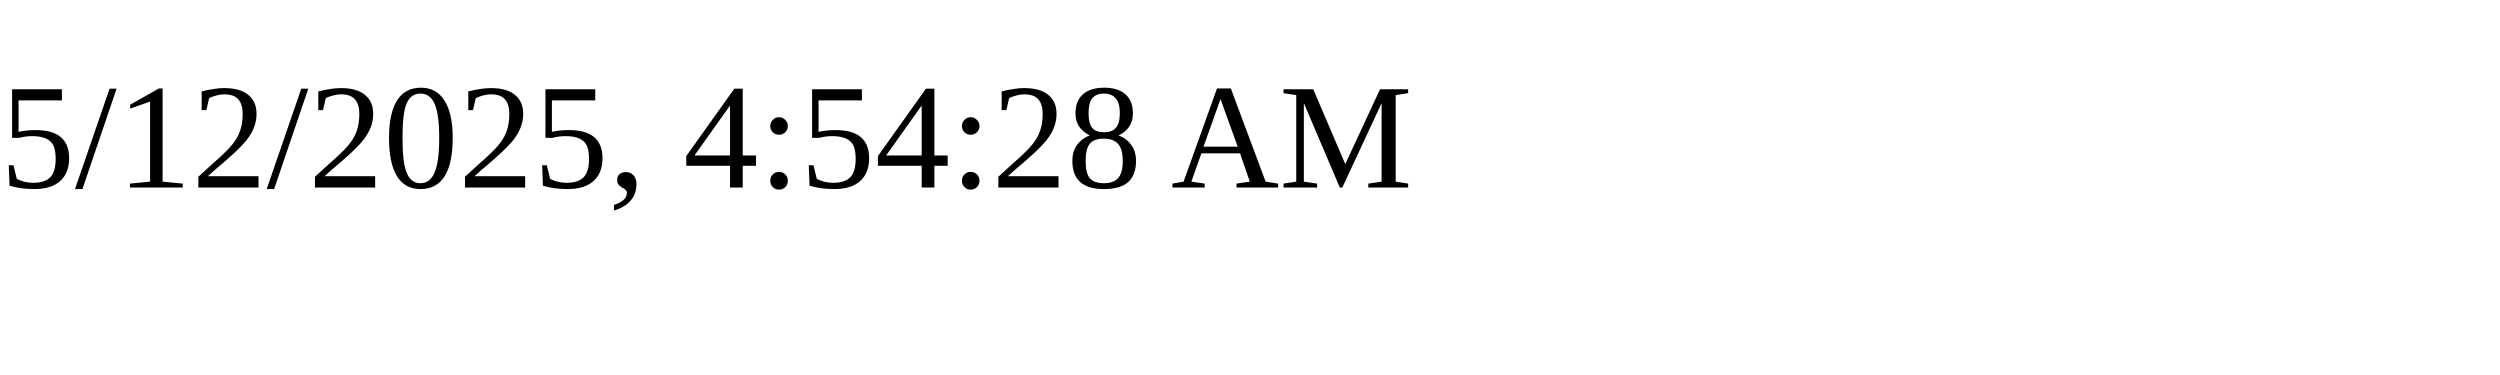
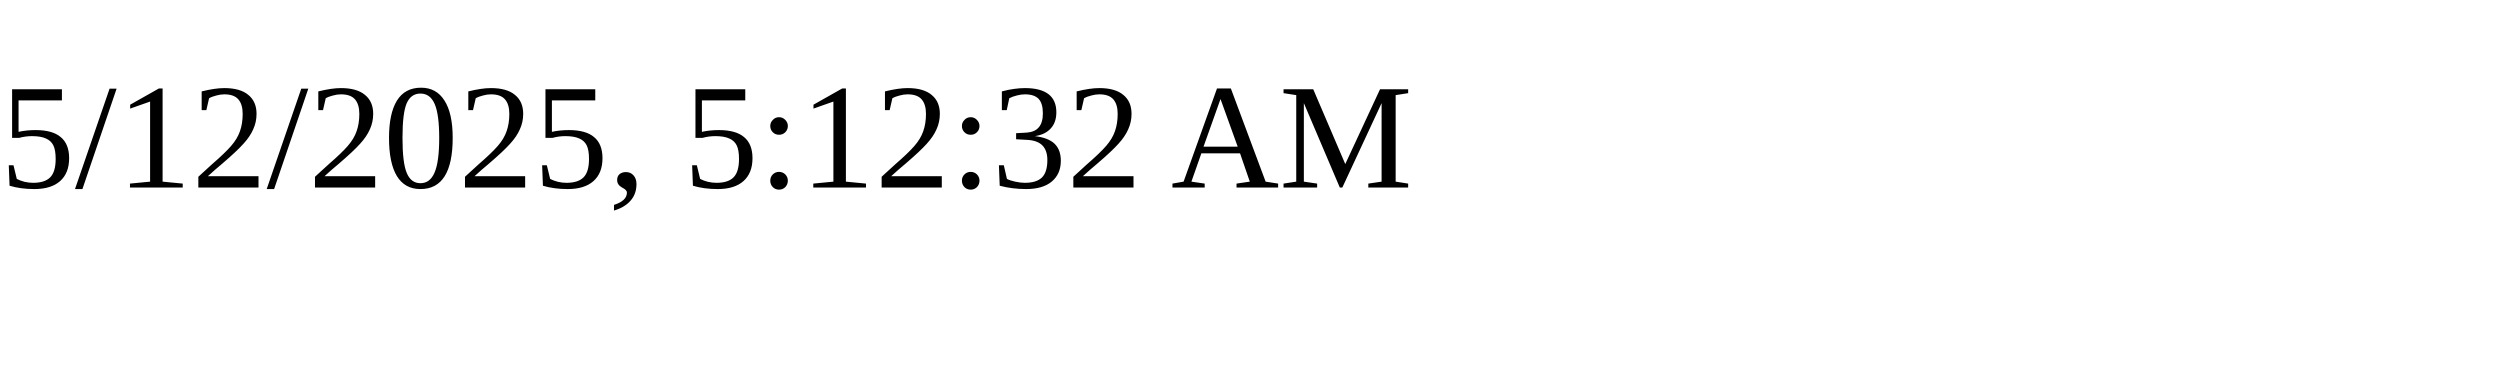
<svg xmlns="http://www.w3.org/2000/svg" height="30" width="200">
-   <text x="0" y="15">5/12/2025, 4:54:28 AM</text>
+   <text x="0" y="15">5/12/2025, 5:12:32 AM</text>
</svg>
